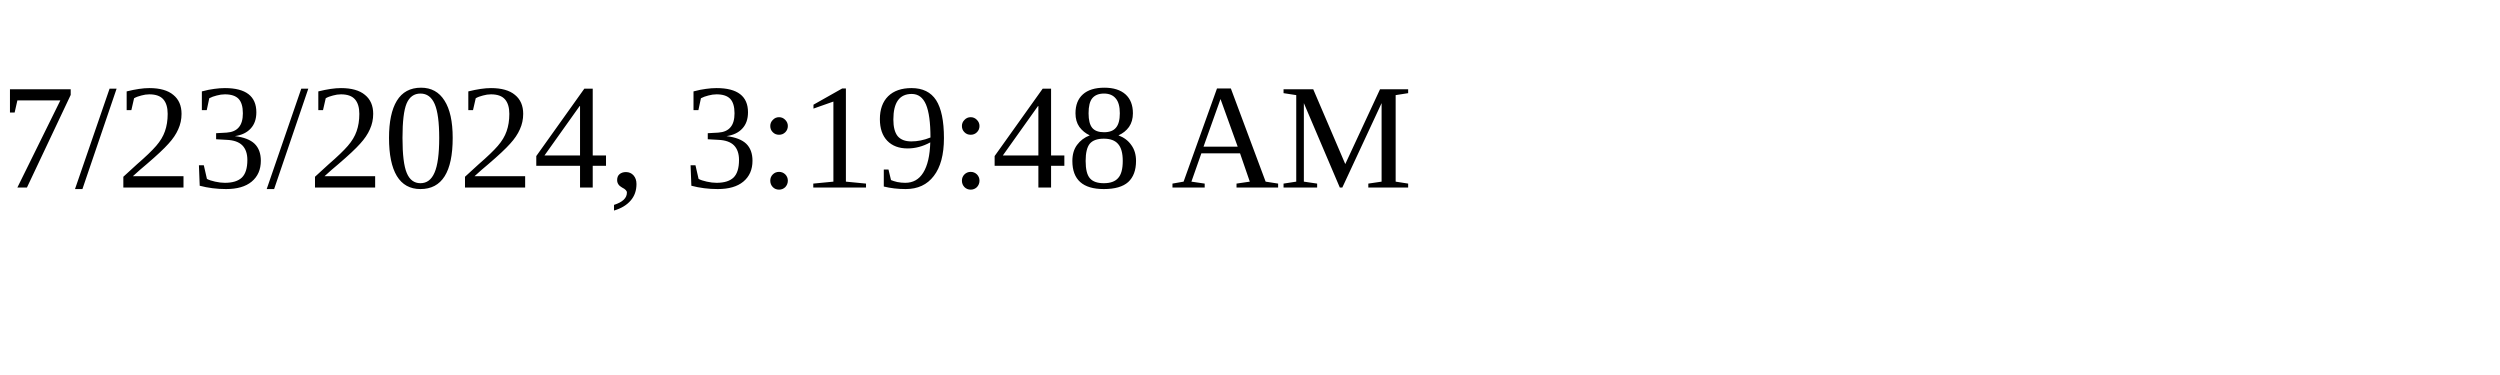
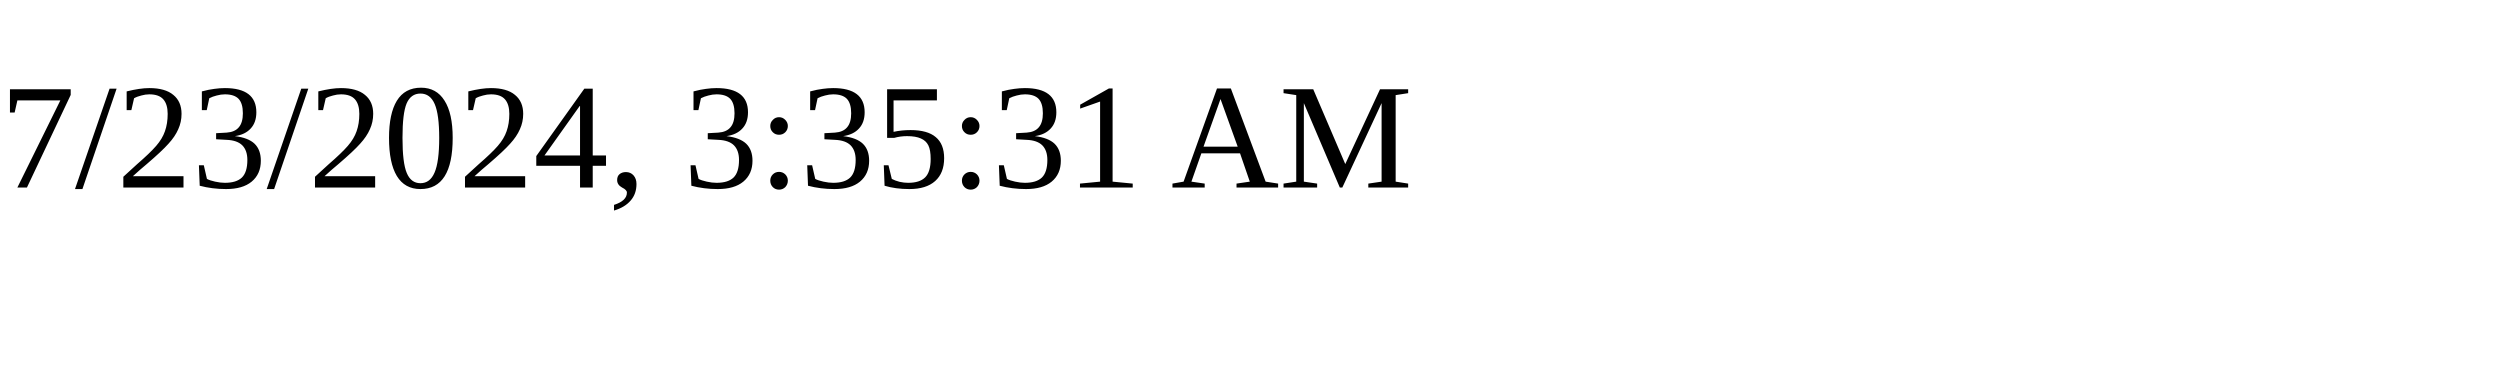
<svg xmlns="http://www.w3.org/2000/svg" height="30" width="200">
-   <text x="0" y="15">7/23/2024, 3:19:48 AM</text>
+   <text x="0" y="15">7/23/2024, 3:35:31 AM</text>
</svg>
